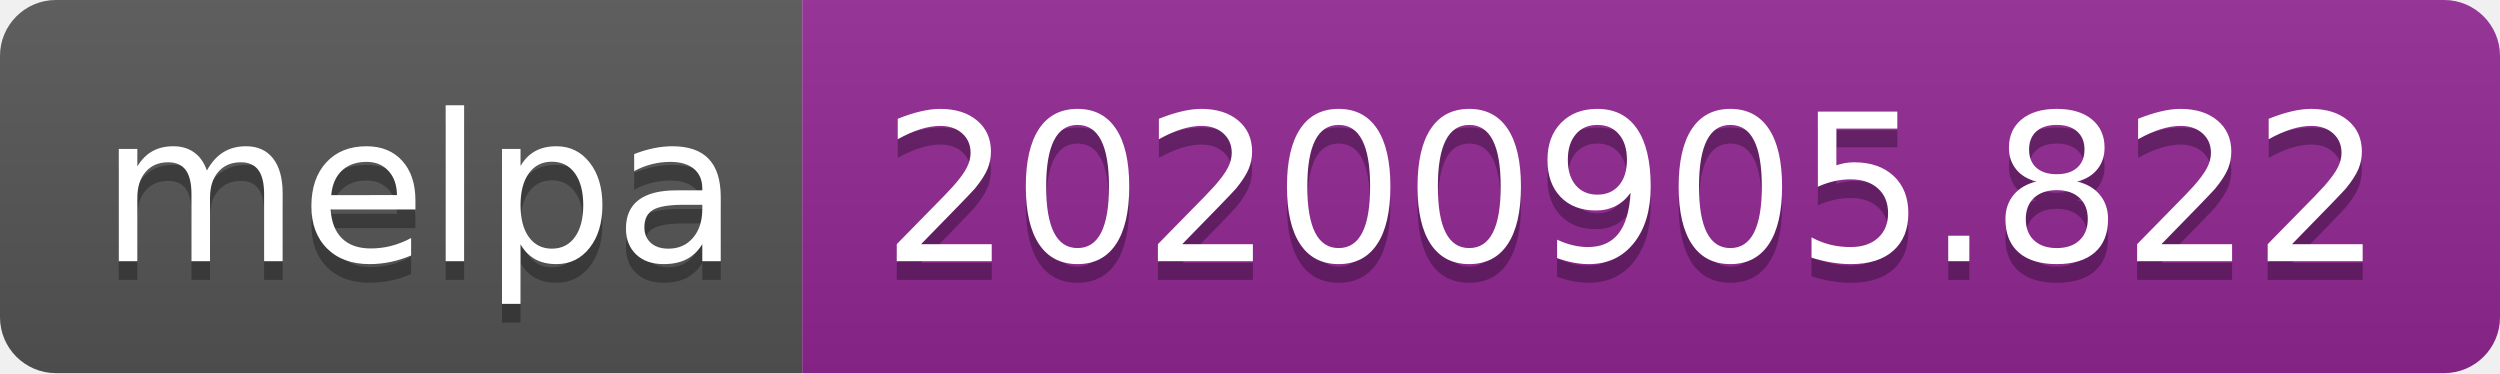
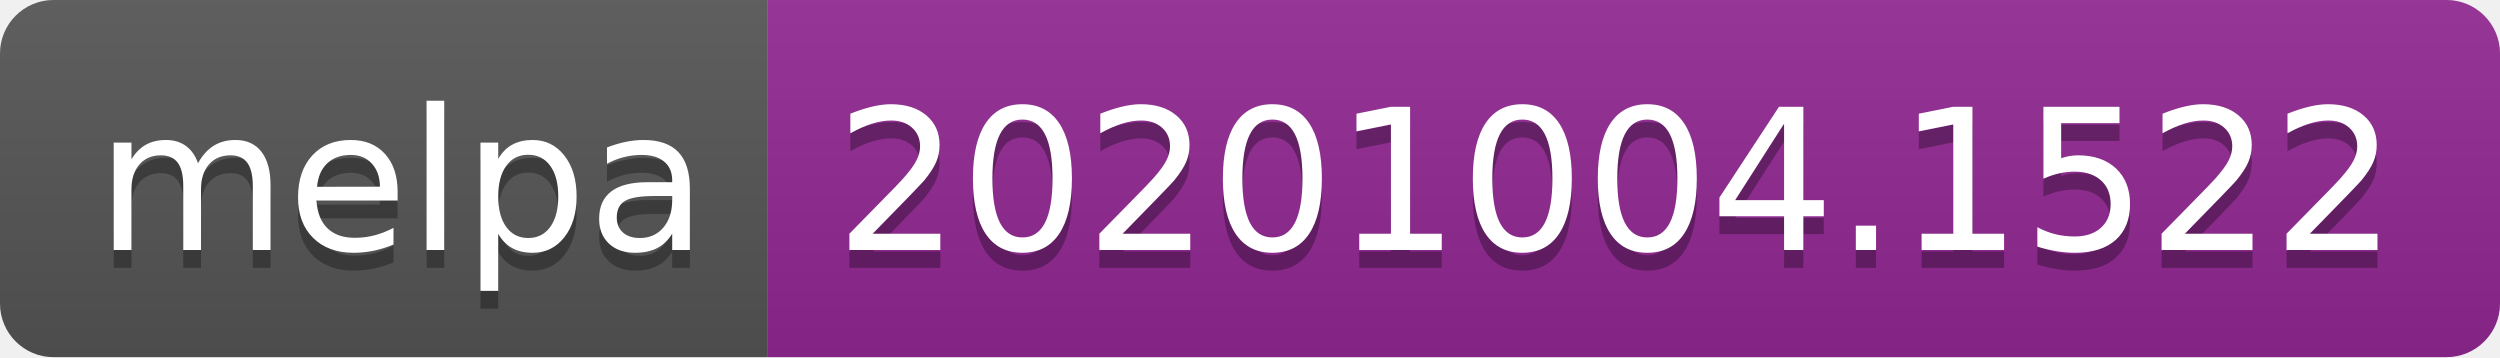
- <svg xmlns="http://www.w3.org/2000/svg" width="134" height="20" role="img" aria-label="melpa: 20200905.822">
+ <svg xmlns="http://www.w3.org/2000/svg" width="140" height="20" role="img" aria-label="melpa: 20201004.1522">
  <linearGradient id="s" x2="0" y2="100%">
    <stop offset="0" stop-color="#bbb" stop-opacity=".1" />
    <stop offset="1" stop-opacity=".1" />
  </linearGradient>
  <clipPath id="r">
-     <rect width="134" height="20" rx="3" fill="#fff" />
+     <rect width="140" height="20" rx="3" fill="#fff" />
  </clipPath>
  <g clip-path="url(#r)">
    <rect width="43" height="20" fill="#555" />
-     <rect x="43" width="91" height="20" fill="#922793" />
-     <rect width="134" height="20" fill="url(#s)" />
+     <rect x="43" width="97" height="20" fill="#922793" />
+     <rect width="140" height="20" fill="url(#s)" />
  </g>
  <g fill="#fff" text-anchor="middle" font-family="Verdana,Geneva,DejaVu Sans,sans-serif" text-rendering="geometricPrecision" font-size="110">
    <text aria-hidden="true" x="225" y="150" fill="#010101" fill-opacity=".3" transform="scale(.1)" textLength="330">melpa</text>
    <text x="225" y="140" transform="scale(.1)" fill="#fff" textLength="330">melpa</text>
-     <text aria-hidden="true" x="875" y="150" fill="#010101" fill-opacity=".3" transform="scale(.1)" textLength="810">20200905.822</text>
-     <text x="875" y="140" transform="scale(.1)" fill="#fff" textLength="810">20200905.822</text>
+     <text aria-hidden="true" x="905" y="150" fill="#010101" fill-opacity=".3" transform="scale(.1)" textLength="870">20201004.1522</text>
+     <text x="905" y="140" transform="scale(.1)" fill="#fff" textLength="870">20201004.1522</text>
  </g>
</svg>
